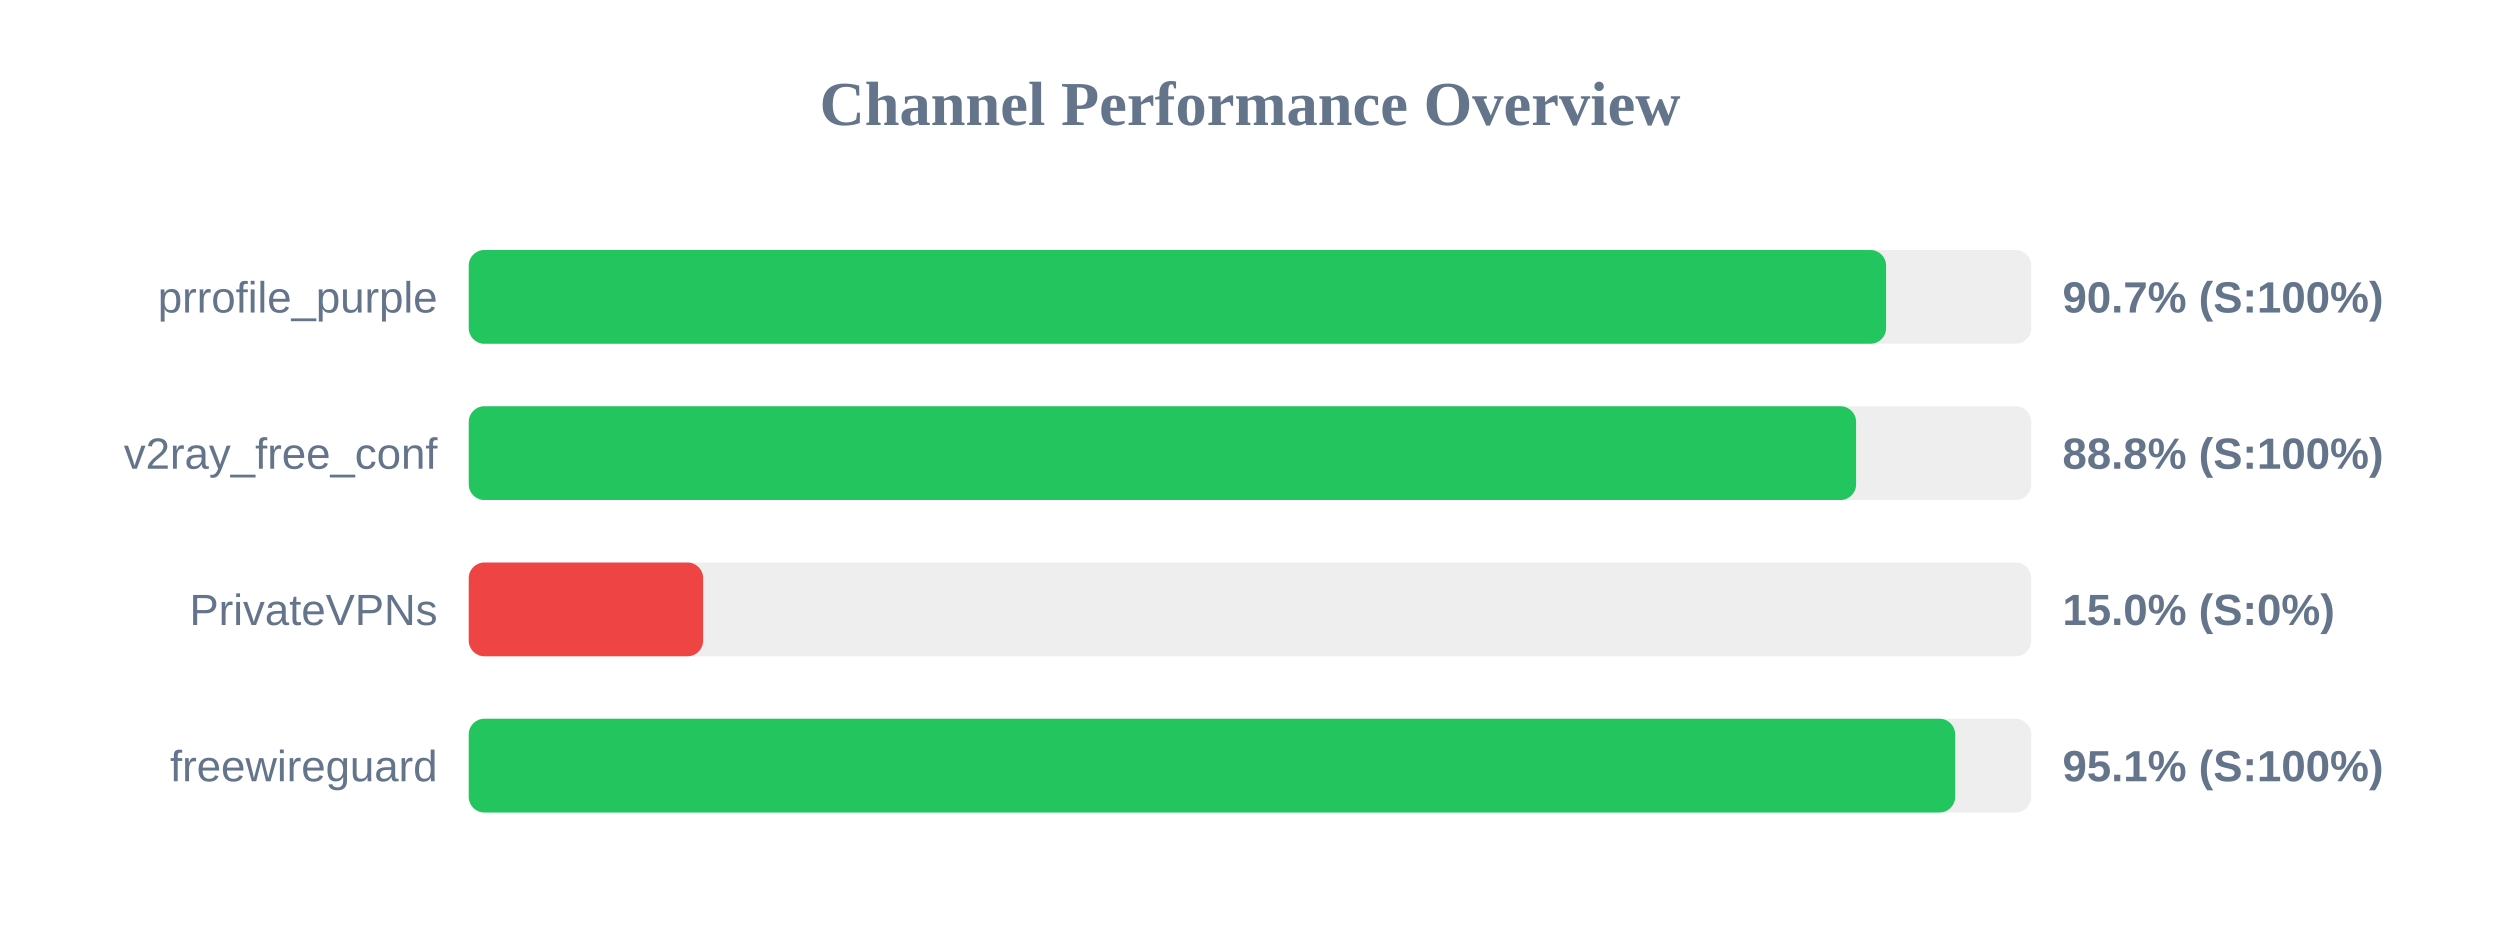
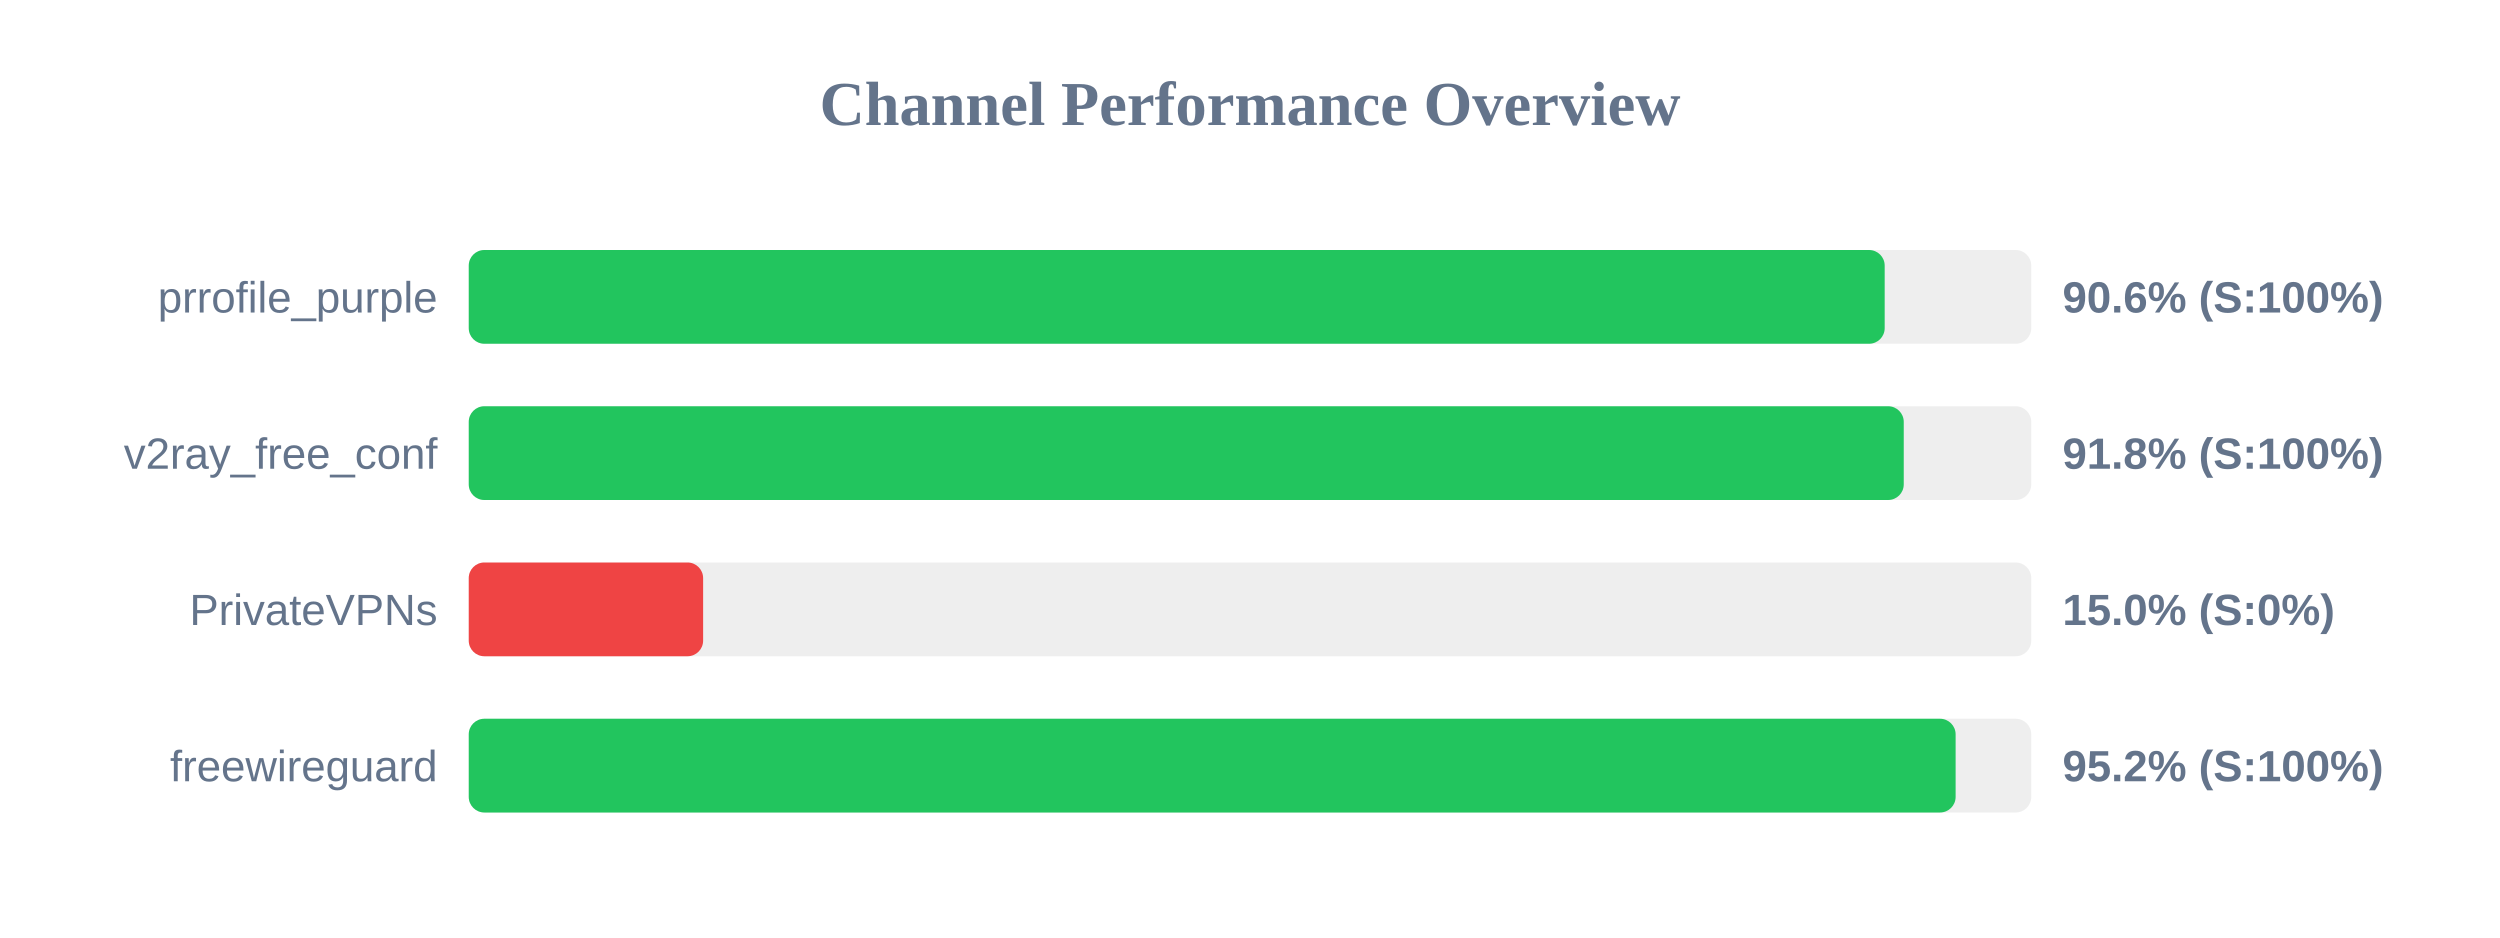
<svg xmlns="http://www.w3.org/2000/svg" width="800" height="300" version="1.1">
  <style>
        .row { font: 14px Arial; fill: #64748b; }
        .score { font: bold 14px Arial; fill: #64748b; }
    </style>
  <text x="400" y="40" text-anchor="middle" font-size="20px" font-weight="bold" fill="#64748b">Channel Performance Overview</text>
  <rect x="150" y="80" width="500" height="30" fill="#eee" rx="5" />
-   <rect x="150" y="80" width="453.55" height="30" fill="#22c55e" rx="5" />
+   <rect x="150" y="80" width="453.1" height="30" fill="#22c55e" rx="5" />
  <text x="140" y="100" text-anchor="end" class="row">prrofile_purple</text>
-   <text x="660" y="100" text-anchor="start" class="score">90.7% (S:100%)</text>
+   <text x="660" y="100" text-anchor="start" class="score">90.6% (S:100%)</text>
  <rect x="150" y="130" width="500" height="30" fill="#eee" rx="5" />
-   <rect x="150" y="130" width="443.95" height="30" fill="#22c55e" rx="5" />
+   <rect x="150" y="130" width="459.2" height="30" fill="#22c55e" rx="5" />
  <text x="140" y="150" text-anchor="end" class="row">v2ray_free_conf</text>
-   <text x="660" y="150" text-anchor="start" class="score">88.8% (S:100%)</text>
+   <text x="660" y="150" text-anchor="start" class="score">91.8% (S:100%)</text>
  <rect x="150" y="180" width="500" height="30" fill="#eee" rx="5" />
  <rect x="150" y="180" width="75.0" height="30" fill="#ef4444" rx="5" />
  <text x="140" y="200" text-anchor="end" class="row">PrivateVPNs</text>
  <text x="660" y="200" text-anchor="start" class="score">15.0% (S:0%)</text>
  <rect x="150" y="230" width="500" height="30" fill="#eee" rx="5" />
-   <rect x="150" y="230" width="475.65" height="30" fill="#22c55e" rx="5" />
+   <rect x="150" y="230" width="475.8" height="30" fill="#22c55e" rx="5" />
  <text x="140" y="250" text-anchor="end" class="row">freewireguard</text>
-   <text x="660" y="250" text-anchor="start" class="score">95.1% (S:100%)</text>
+   <text x="660" y="250" text-anchor="start" class="score">95.2% (S:100%)</text>
</svg>
